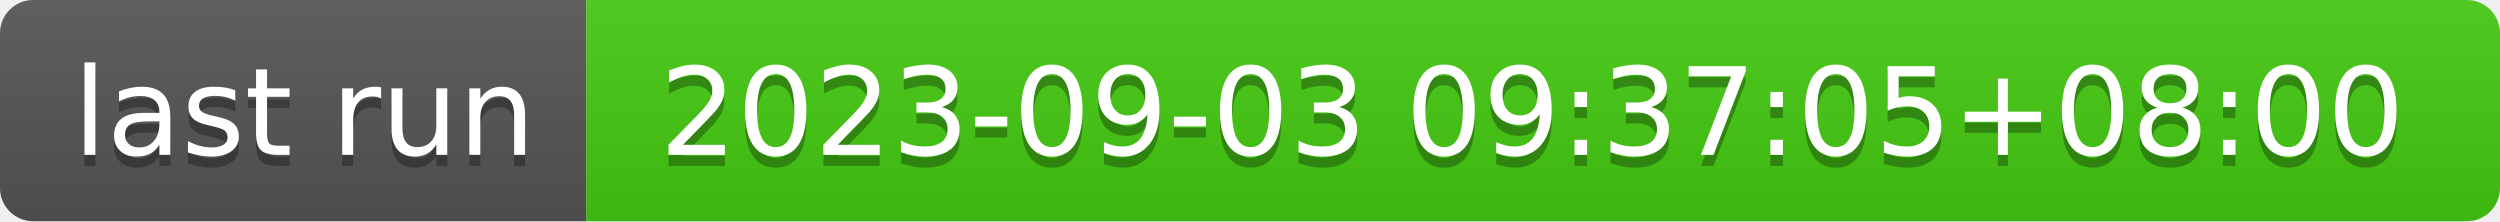
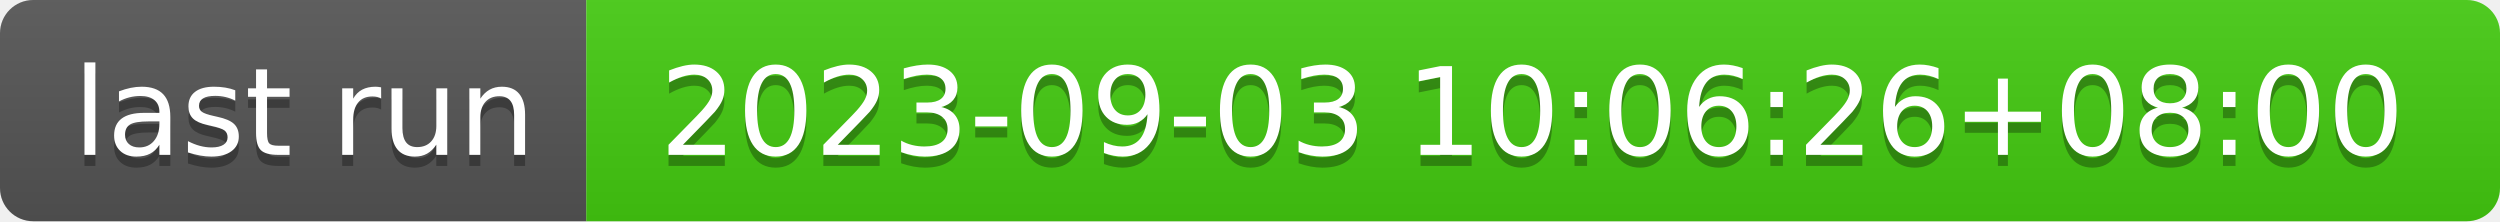
- <svg xmlns="http://www.w3.org/2000/svg" width="226" height="20" role="img" aria-label="last run: 2023-09-03 09:37:05+08:00">
+ <svg xmlns="http://www.w3.org/2000/svg" width="226" height="20" role="img" aria-label="last run: 2023-09-03 10:06:26+08:00">
  <linearGradient id="s" x2="0" y2="100%">
    <stop offset="0" stop-color="#bbb" stop-opacity=".1" />
    <stop offset="1" stop-opacity=".1" />
  </linearGradient>
  <clipPath id="r">
    <rect width="226" height="20" rx="3" fill="#fff" />
  </clipPath>
  <g clip-path="url(#r)">
    <rect width="53" height="20" fill="#555" />
    <rect x="53" width="173" height="20" fill="#4c1" />
    <rect width="226" height="20" fill="url(#s)" />
  </g>
  <g fill="#fff" text-anchor="middle" font-family="Verdana,Geneva,DejaVu Sans,sans-serif" text-rendering="geometricPrecision" font-size="110">
    <text aria-hidden="true" x="275" y="150" fill="#010101" fill-opacity=".3" transform="scale(.1)" textLength="430">last run</text>
    <text x="275" y="140" transform="scale(.1)" fill="#fff" textLength="430">last run</text>
-     <text aria-hidden="true" x="1385" y="150" fill="#010101" fill-opacity=".3" transform="scale(.1)" textLength="1630">2023-09-03 09:37:05+08:00</text>
-     <text x="1385" y="140" transform="scale(.1)" fill="#fff" textLength="1630">2023-09-03 09:37:05+08:00</text>
+     <text aria-hidden="true" x="1385" y="150" fill="#010101" fill-opacity=".3" transform="scale(.1)" textLength="1630">2023-09-03 10:06:26+08:00</text>
+     <text x="1385" y="140" transform="scale(.1)" fill="#fff" textLength="1630">2023-09-03 10:06:26+08:00</text>
  </g>
</svg>
